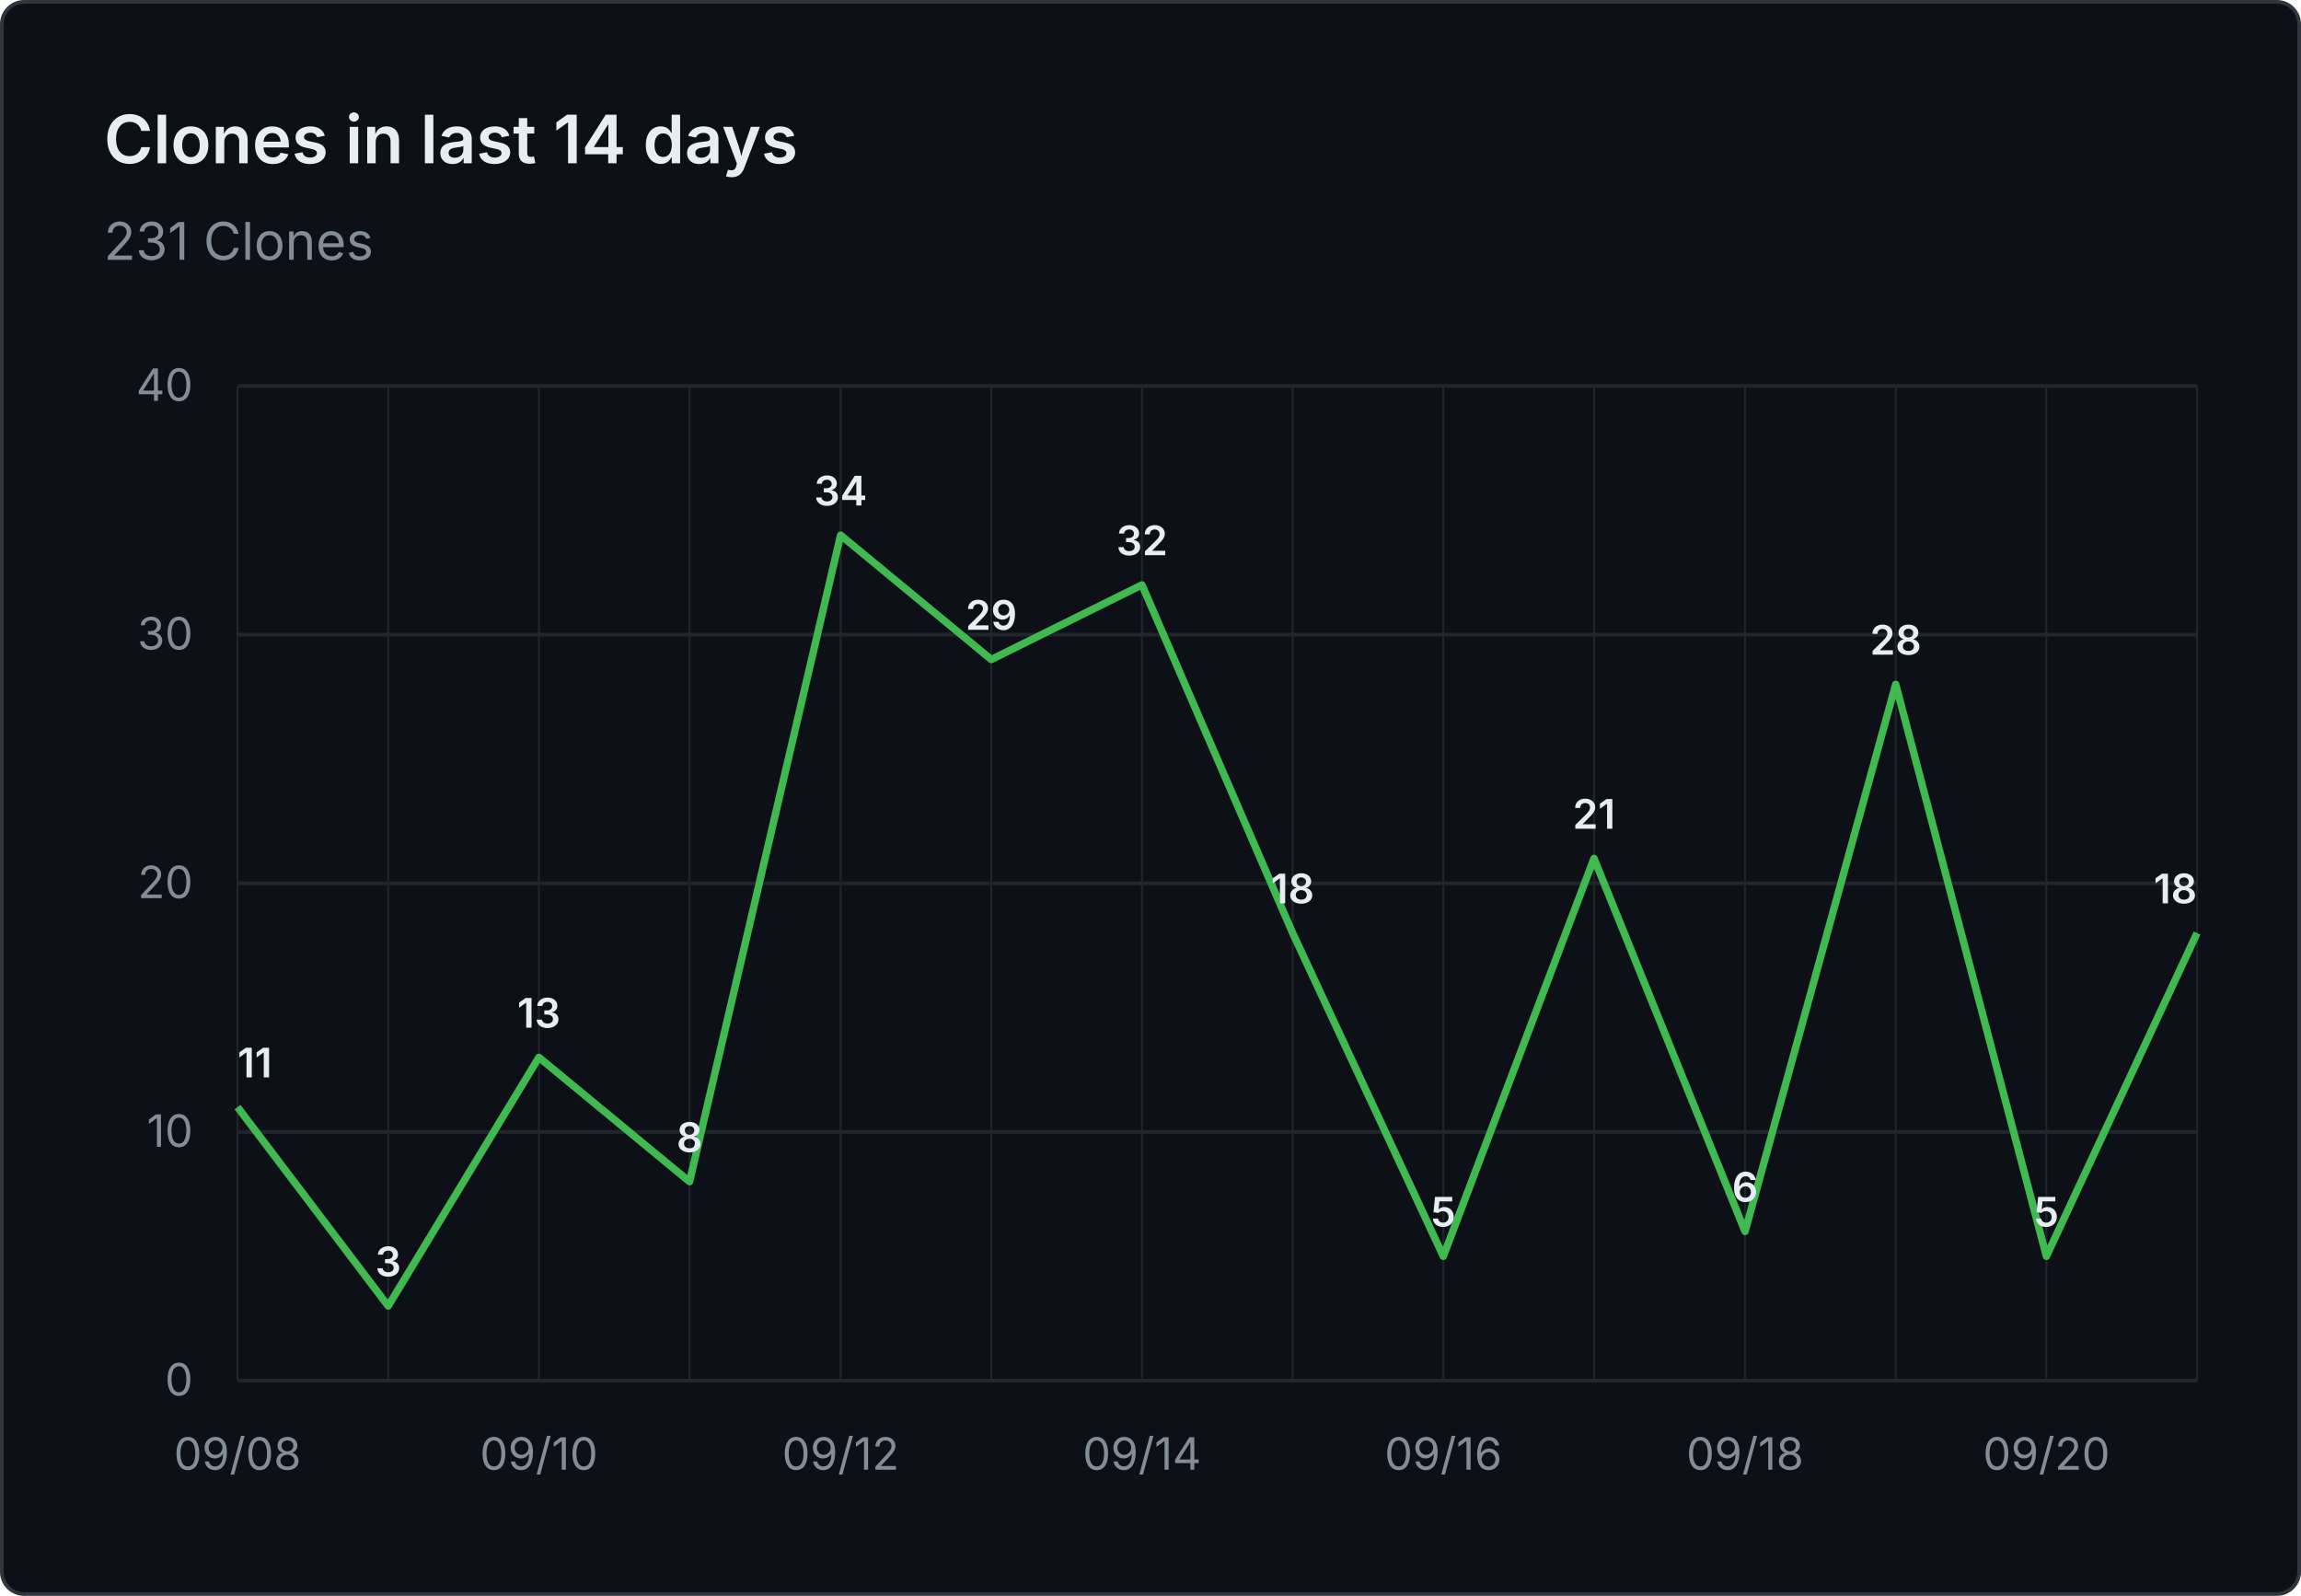
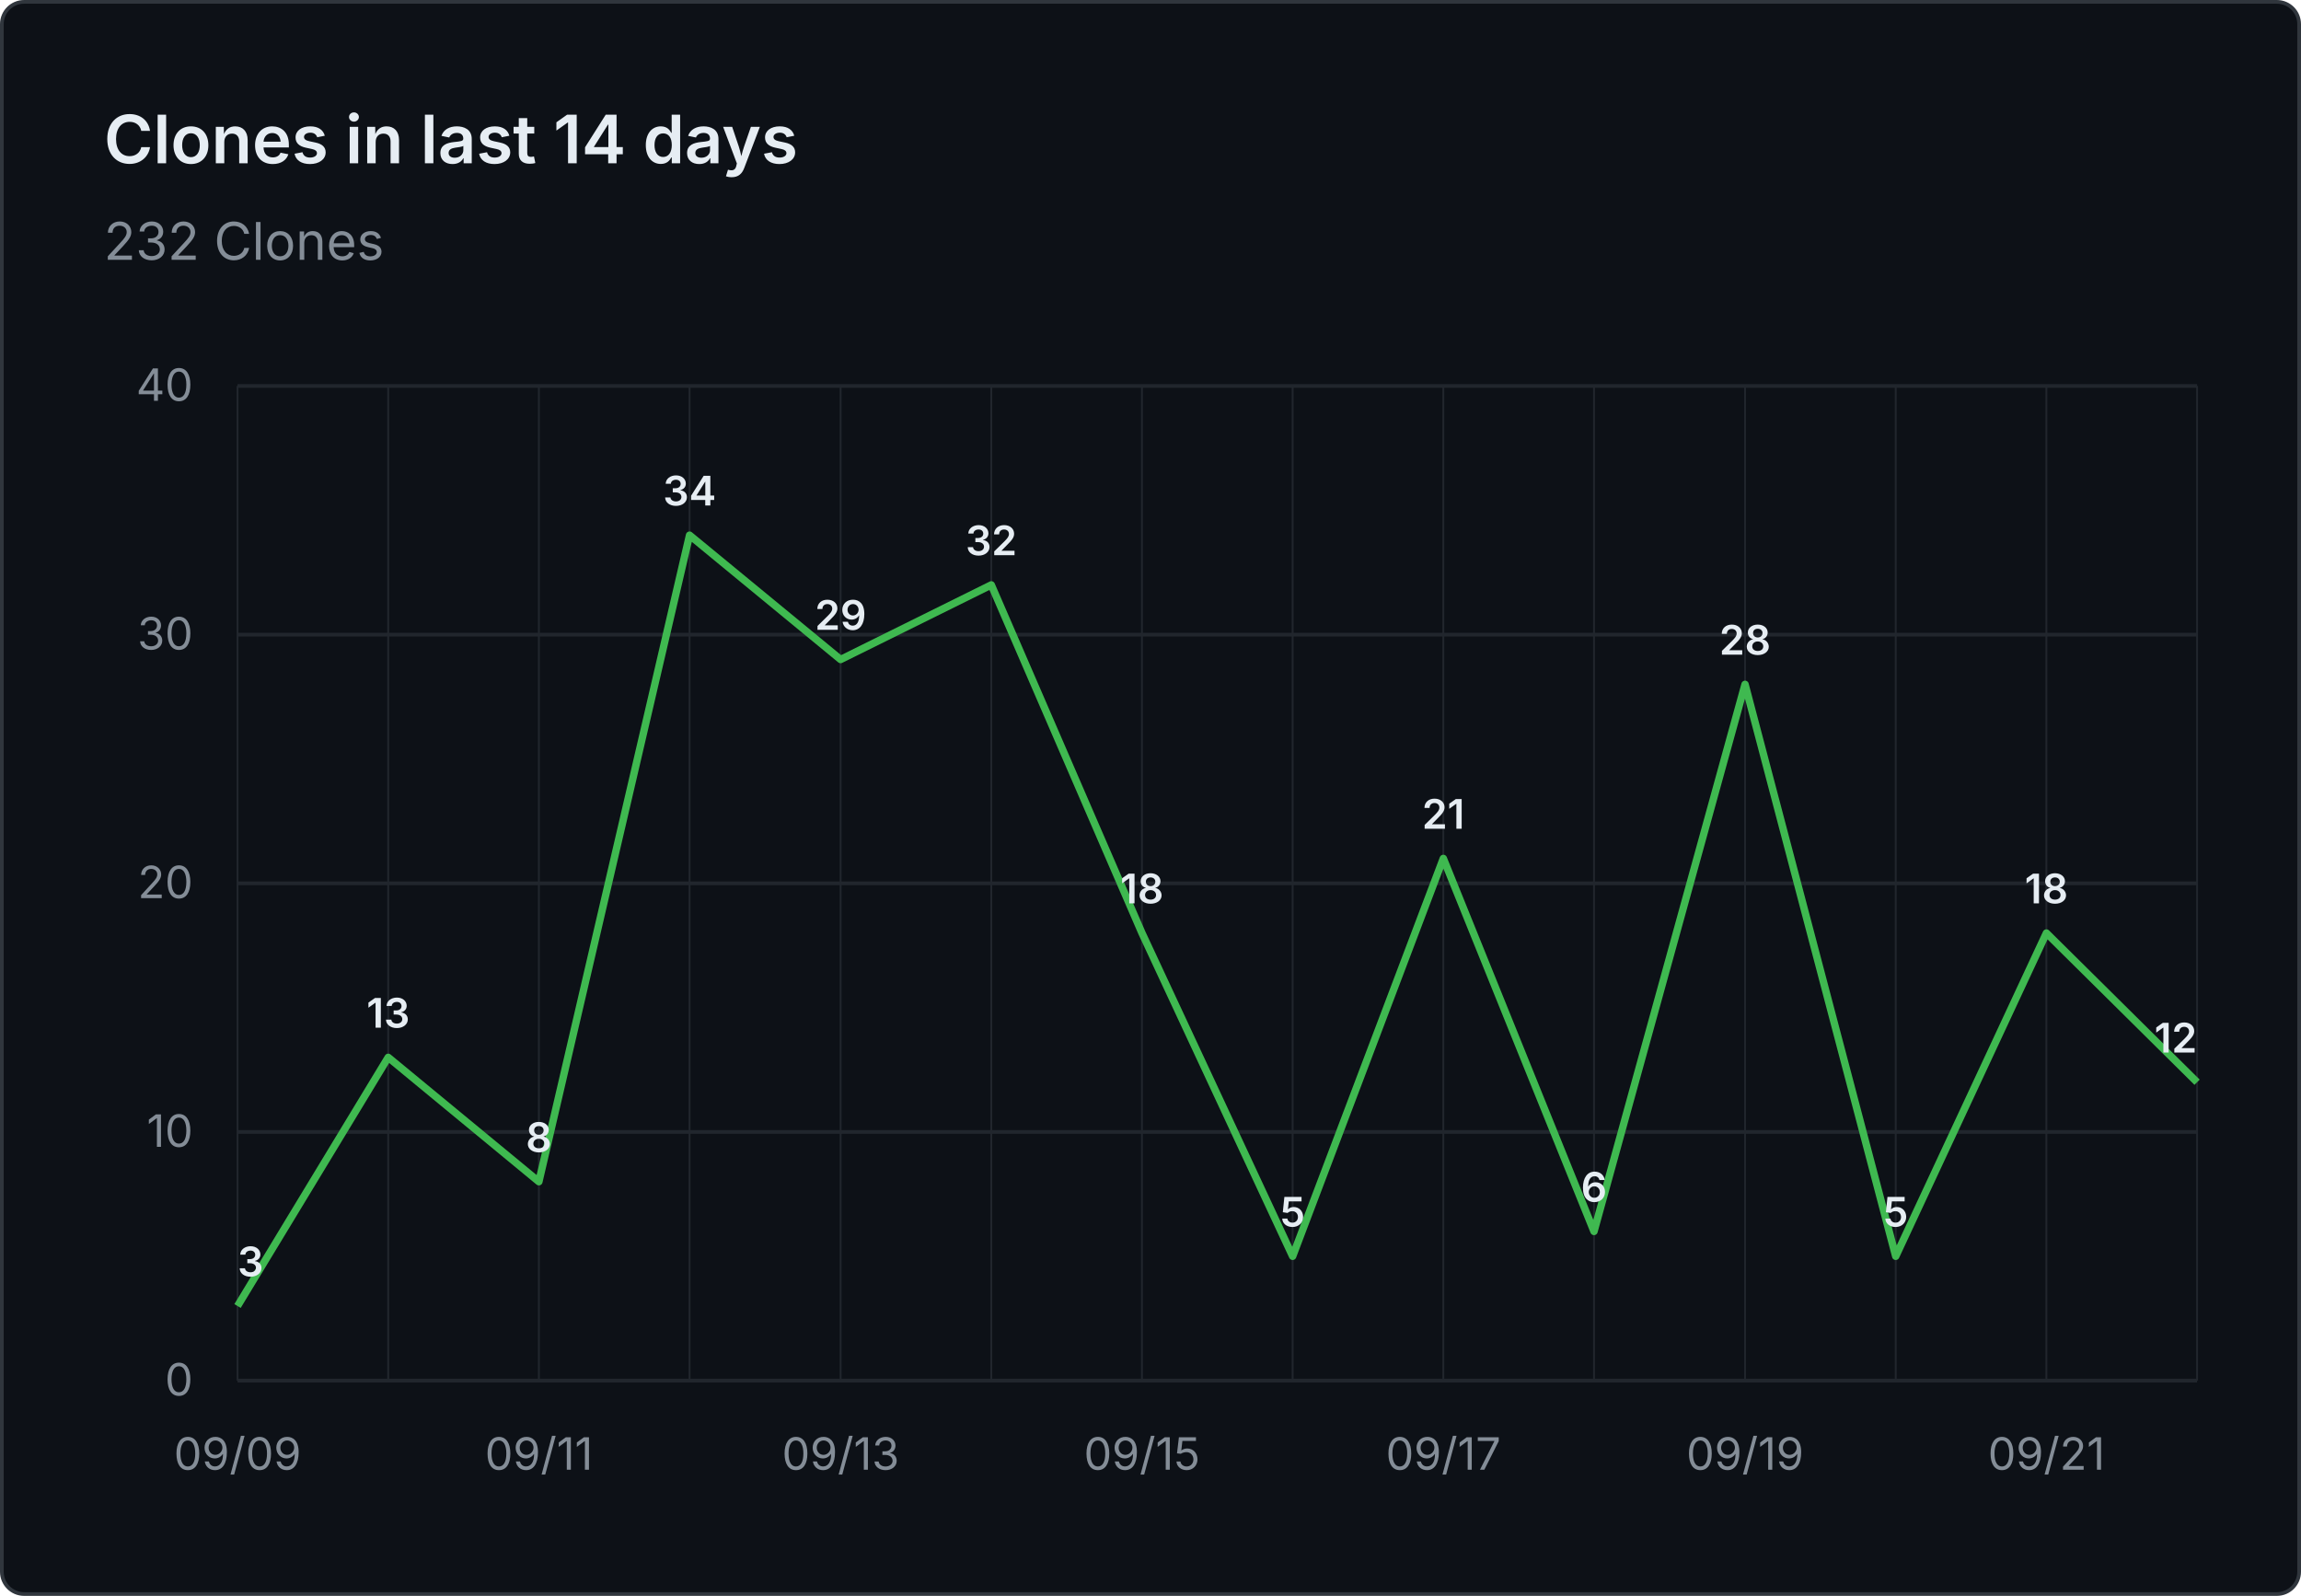
- <svg xmlns="http://www.w3.org/2000/svg" viewBox="0 0 620 430" width="620" height="430" role="img" aria-label="Clones in last 14 days: 231 Clones">
+ <svg xmlns="http://www.w3.org/2000/svg" viewBox="0 0 620 430" width="620" height="430" role="img" aria-label="Clones in last 14 days: 232 Clones">
  <rect x="0.5" y="0.5" width="619" height="429" fill="#0d1117" stroke="#30363d" rx="6" />
  <g font-family="system-ui, -apple-system, 'Segoe UI', sans-serif">
    <text x="28" y="44" fill="#e6edf3" font-size="18" font-weight="600">Clones in last 14 days</text>
-     <text x="28" y="70" fill="#848d97" font-size="14">231 Clones</text>
+     <text x="28" y="70" fill="#848d97" font-size="14">232 Clones</text>
    <line x1="64" y1="372.0" x2="592" y2="372.0" stroke="#21262d" stroke-width="1" />
    <text x="52" y="376.0" text-anchor="end" fill="#848d97" font-size="12">0</text>
    <line x1="64" y1="305.0" x2="592" y2="305.0" stroke="#21262d" stroke-width="1" />
    <text x="52" y="309.0" text-anchor="end" fill="#848d97" font-size="12">10</text>
    <line x1="64" y1="238.0" x2="592" y2="238.0" stroke="#21262d" stroke-width="1" />
    <text x="52" y="242.0" text-anchor="end" fill="#848d97" font-size="12">20</text>
    <line x1="64" y1="171.0" x2="592" y2="171.0" stroke="#21262d" stroke-width="1" />
    <text x="52" y="175.0" text-anchor="end" fill="#848d97" font-size="12">30</text>
    <line x1="64" y1="104.0" x2="592" y2="104.0" stroke="#21262d" stroke-width="1" />
    <text x="52" y="108.0" text-anchor="end" fill="#848d97" font-size="12">40</text>
    <line x1="64.0" y1="104" x2="64.0" y2="372" stroke="#21262d" stroke-width="0.5" />
    <line x1="104.6" y1="104" x2="104.6" y2="372" stroke="#21262d" stroke-width="0.5" />
    <line x1="145.2" y1="104" x2="145.2" y2="372" stroke="#21262d" stroke-width="0.5" />
    <line x1="185.8" y1="104" x2="185.8" y2="372" stroke="#21262d" stroke-width="0.5" />
    <line x1="226.5" y1="104" x2="226.5" y2="372" stroke="#21262d" stroke-width="0.5" />
    <line x1="267.1" y1="104" x2="267.1" y2="372" stroke="#21262d" stroke-width="0.5" />
    <line x1="307.7" y1="104" x2="307.7" y2="372" stroke="#21262d" stroke-width="0.5" />
    <line x1="348.3" y1="104" x2="348.3" y2="372" stroke="#21262d" stroke-width="0.5" />
    <line x1="388.9" y1="104" x2="388.9" y2="372" stroke="#21262d" stroke-width="0.5" />
    <line x1="429.5" y1="104" x2="429.5" y2="372" stroke="#21262d" stroke-width="0.5" />
    <line x1="470.2" y1="104" x2="470.2" y2="372" stroke="#21262d" stroke-width="0.5" />
    <line x1="510.8" y1="104" x2="510.8" y2="372" stroke="#21262d" stroke-width="0.5" />
    <line x1="551.4" y1="104" x2="551.4" y2="372" stroke="#21262d" stroke-width="0.5" />
    <line x1="592.0" y1="104" x2="592.0" y2="372" stroke="#21262d" stroke-width="0.5" />
-     <text x="64.0" y="396" text-anchor="middle" fill="#848d97" font-size="12">09/08</text>
-     <text x="145.2" y="396" text-anchor="middle" fill="#848d97" font-size="12">09/10</text>
-     <text x="226.5" y="396" text-anchor="middle" fill="#848d97" font-size="12">09/12</text>
-     <text x="307.7" y="396" text-anchor="middle" fill="#848d97" font-size="12">09/14</text>
-     <text x="388.9" y="396" text-anchor="middle" fill="#848d97" font-size="12">09/16</text>
-     <text x="470.2" y="396" text-anchor="middle" fill="#848d97" font-size="12">09/18</text>
-     <text x="551.4" y="396" text-anchor="middle" fill="#848d97" font-size="12">09/20</text>
-     <path d="M 64.0 298.3 L 104.6 351.9 L 145.2 284.9 L 185.8 318.4 L 226.5 144.2 L 267.1 177.7 L 307.7 157.6 L 348.3 251.4 L 388.9 338.5 L 429.5 231.3 L 470.2 331.8 L 510.8 184.4 L 551.4 338.5 L 592.0 251.4" fill="none" stroke="#3fb950" stroke-width="2" stroke-linejoin="round" />
-     <text x="64.0" y="290.3" text-anchor="start" fill="#e6edf3" font-size="11" font-weight="600">11</text>
-     <text x="104.6" y="343.9" text-anchor="middle" fill="#e6edf3" font-size="11" font-weight="600">3</text>
-     <text x="145.2" y="276.9" text-anchor="middle" fill="#e6edf3" font-size="11" font-weight="600">13</text>
-     <text x="185.8" y="310.4" text-anchor="middle" fill="#e6edf3" font-size="11" font-weight="600">8</text>
-     <text x="226.5" y="136.2" text-anchor="middle" fill="#e6edf3" font-size="11" font-weight="600">34</text>
-     <text x="267.1" y="169.7" text-anchor="middle" fill="#e6edf3" font-size="11" font-weight="600">29</text>
-     <text x="307.7" y="149.6" text-anchor="middle" fill="#e6edf3" font-size="11" font-weight="600">32</text>
-     <text x="348.3" y="243.4" text-anchor="middle" fill="#e6edf3" font-size="11" font-weight="600">18</text>
-     <text x="388.9" y="330.5" text-anchor="middle" fill="#e6edf3" font-size="11" font-weight="600">5</text>
-     <text x="429.5" y="223.3" text-anchor="middle" fill="#e6edf3" font-size="11" font-weight="600">21</text>
-     <text x="470.2" y="323.8" text-anchor="middle" fill="#e6edf3" font-size="11" font-weight="600">6</text>
-     <text x="510.8" y="176.4" text-anchor="middle" fill="#e6edf3" font-size="11" font-weight="600">28</text>
-     <text x="551.4" y="330.5" text-anchor="middle" fill="#e6edf3" font-size="11" font-weight="600">5</text>
-     <text x="592.0" y="243.4" text-anchor="end" fill="#e6edf3" font-size="11" font-weight="600">18</text>
+     <text x="64.0" y="396" text-anchor="middle" fill="#848d97" font-size="12">09/09</text>
+     <text x="145.2" y="396" text-anchor="middle" fill="#848d97" font-size="12">09/11</text>
+     <text x="226.5" y="396" text-anchor="middle" fill="#848d97" font-size="12">09/13</text>
+     <text x="307.7" y="396" text-anchor="middle" fill="#848d97" font-size="12">09/15</text>
+     <text x="388.9" y="396" text-anchor="middle" fill="#848d97" font-size="12">09/17</text>
+     <text x="470.2" y="396" text-anchor="middle" fill="#848d97" font-size="12">09/19</text>
+     <text x="551.4" y="396" text-anchor="middle" fill="#848d97" font-size="12">09/21</text>
+     <path d="M 64.0 351.9 L 104.6 284.9 L 145.2 318.4 L 185.8 144.2 L 226.5 177.7 L 267.1 157.6 L 307.7 251.4 L 348.3 338.5 L 388.9 231.3 L 429.5 331.8 L 470.2 184.4 L 510.8 338.5 L 551.4 251.4 L 592.0 291.6" fill="none" stroke="#3fb950" stroke-width="2" stroke-linejoin="round" />
+     <text x="64.0" y="343.9" text-anchor="start" fill="#e6edf3" font-size="11" font-weight="600">3</text>
+     <text x="104.6" y="276.9" text-anchor="middle" fill="#e6edf3" font-size="11" font-weight="600">13</text>
+     <text x="145.2" y="310.4" text-anchor="middle" fill="#e6edf3" font-size="11" font-weight="600">8</text>
+     <text x="185.8" y="136.2" text-anchor="middle" fill="#e6edf3" font-size="11" font-weight="600">34</text>
+     <text x="226.5" y="169.7" text-anchor="middle" fill="#e6edf3" font-size="11" font-weight="600">29</text>
+     <text x="267.1" y="149.6" text-anchor="middle" fill="#e6edf3" font-size="11" font-weight="600">32</text>
+     <text x="307.7" y="243.4" text-anchor="middle" fill="#e6edf3" font-size="11" font-weight="600">18</text>
+     <text x="348.3" y="330.5" text-anchor="middle" fill="#e6edf3" font-size="11" font-weight="600">5</text>
+     <text x="388.9" y="223.3" text-anchor="middle" fill="#e6edf3" font-size="11" font-weight="600">21</text>
+     <text x="429.5" y="323.8" text-anchor="middle" fill="#e6edf3" font-size="11" font-weight="600">6</text>
+     <text x="470.2" y="176.4" text-anchor="middle" fill="#e6edf3" font-size="11" font-weight="600">28</text>
+     <text x="510.8" y="330.5" text-anchor="middle" fill="#e6edf3" font-size="11" font-weight="600">5</text>
+     <text x="551.4" y="243.4" text-anchor="middle" fill="#e6edf3" font-size="11" font-weight="600">18</text>
+     <text x="592.0" y="283.6" text-anchor="end" fill="#e6edf3" font-size="11" font-weight="600">12</text>
  </g>
</svg>
